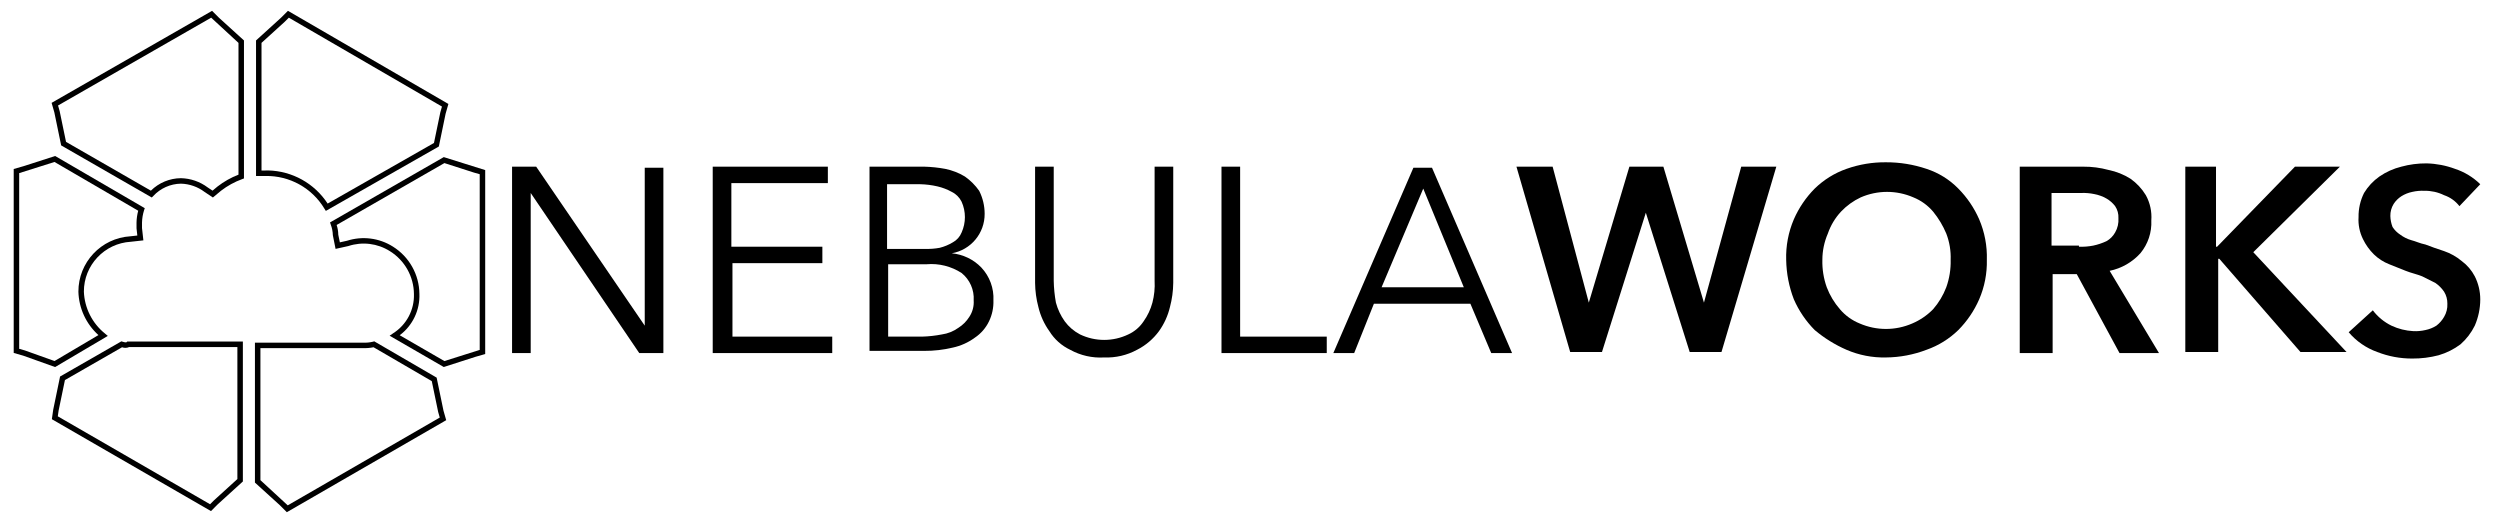
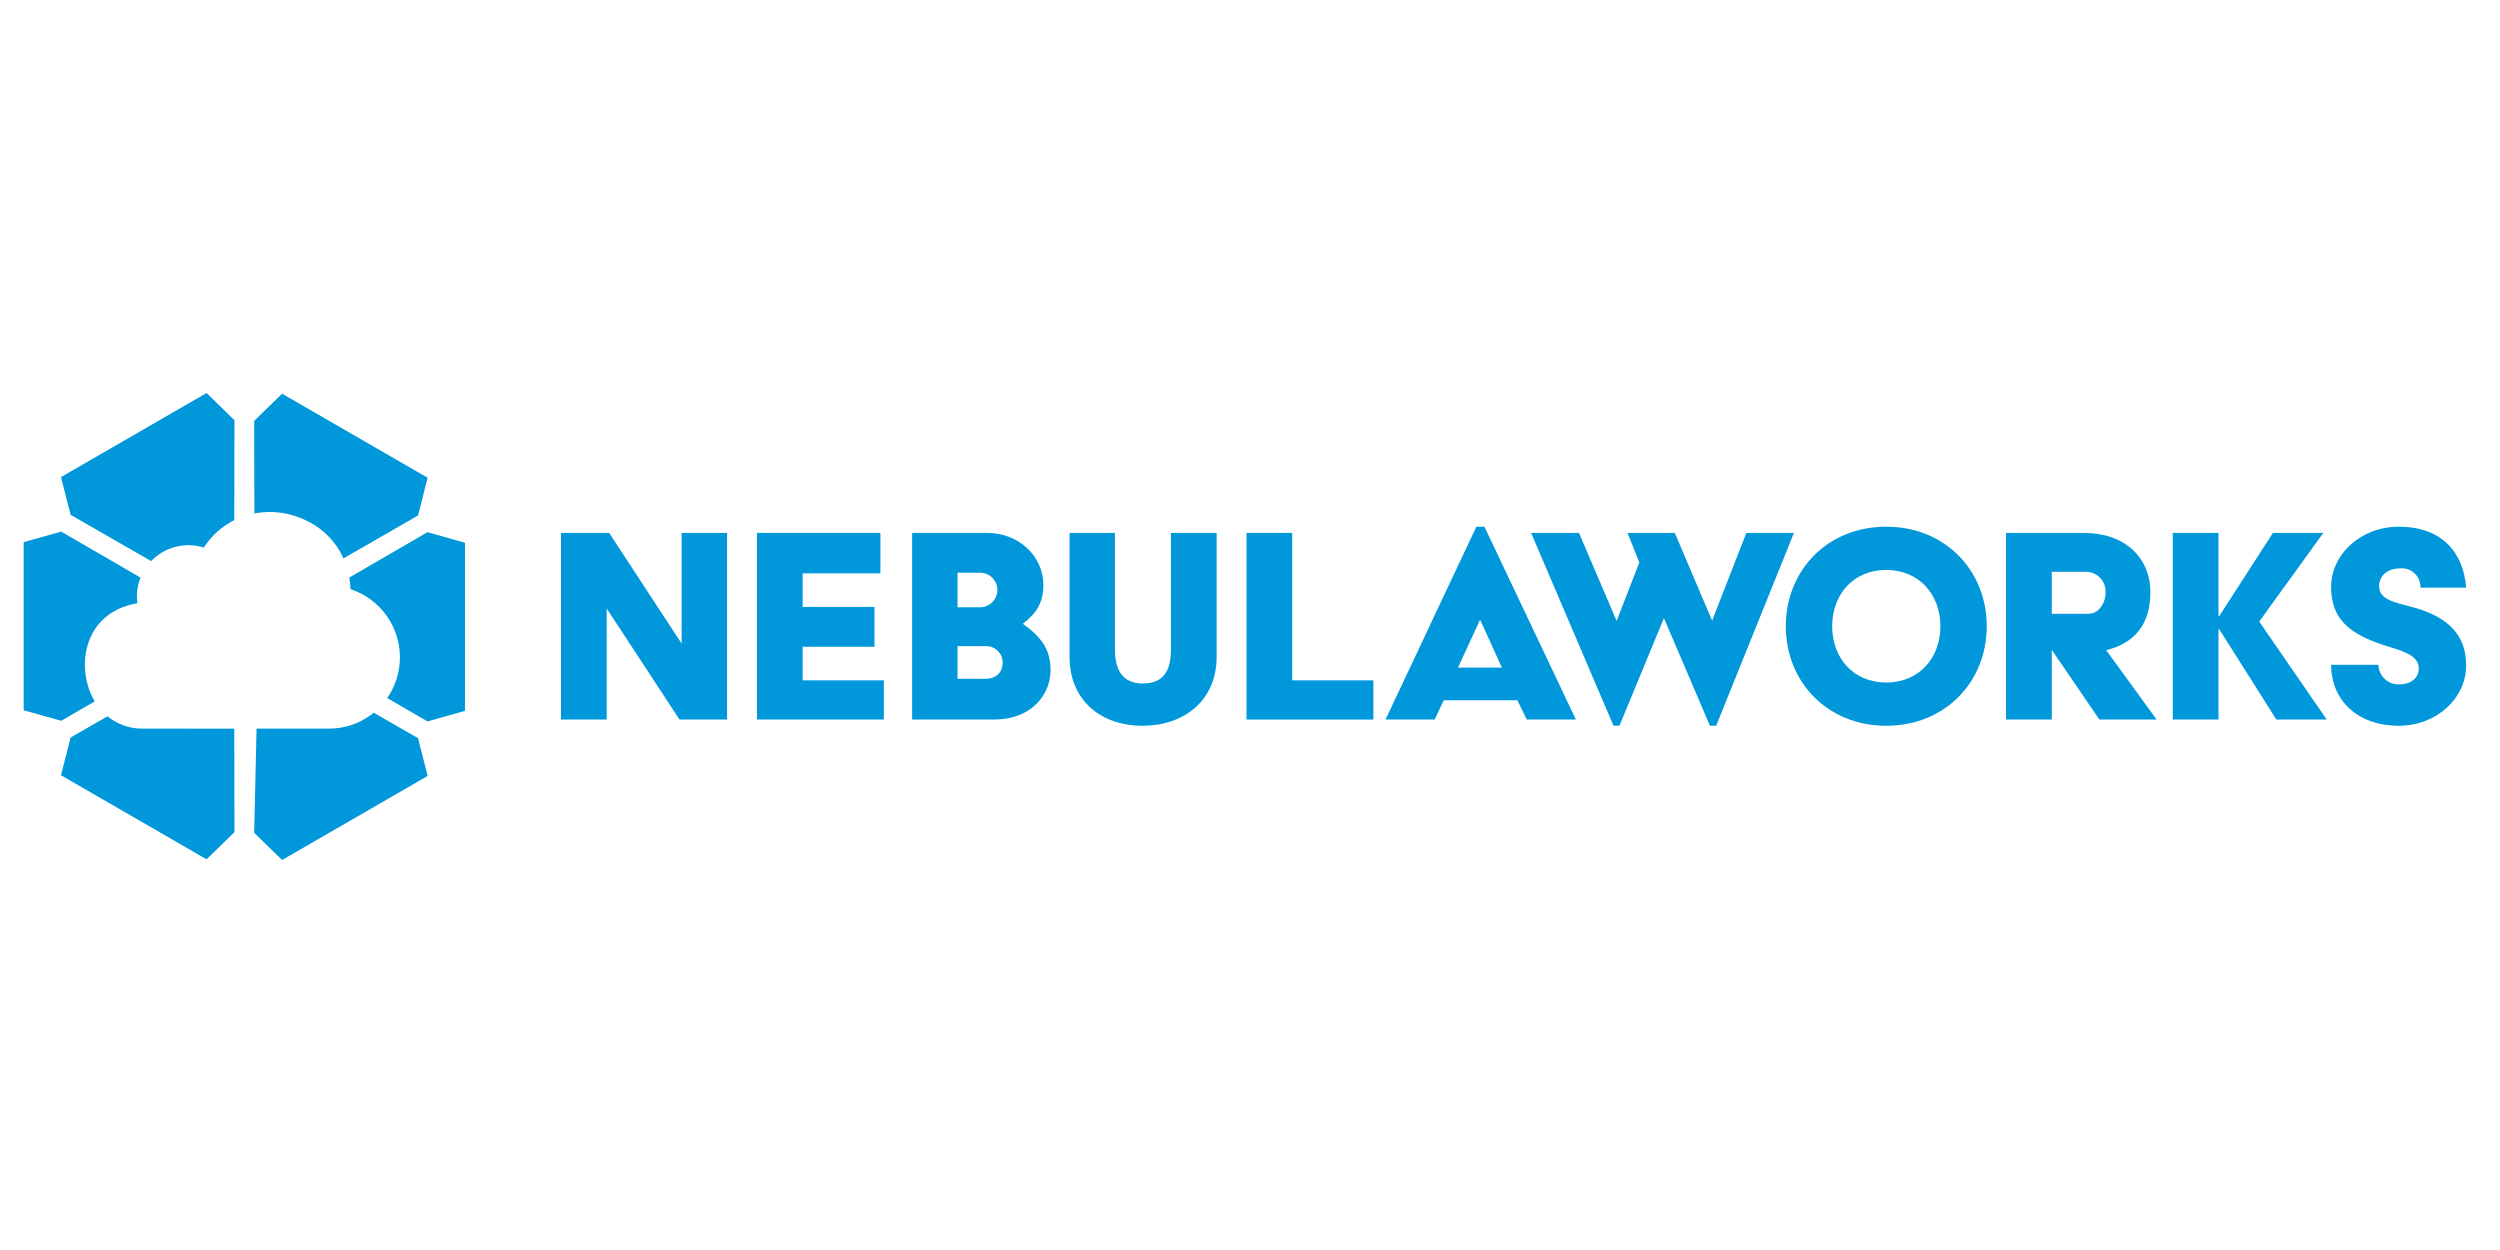
- <svg xmlns="http://www.w3.org/2000/svg" id="Layer_1" data-name="Layer 1" viewBox="0 0 228 48">
-   <g id="Layer_2" data-name="Layer 2">
-     <path d="M58.8,29.7h0V15.3h1.7V32.2H58.3L48.4,17.6h0V32.2H46.7v-17h2.2Z" />
-     <path d="M66.8,30.7h9.1v1.5H65v-17H75.5v1.5H66.7v5.8H75V24H66.8Z" />
-     <path d="M79.2,15.2h5.1a12.252,12.252,0,0,1,1.9.2,5.626,5.626,0,0,1,1.8.7,5.347,5.347,0,0,1,1.3,1.3,4.648,4.648,0,0,1,.5,2.1,3.627,3.627,0,0,1-3,3.6h0a4.323,4.323,0,0,1,2.7,1.3,4.081,4.081,0,0,1,1.1,3,4.058,4.058,0,0,1-.4,1.9,3.738,3.738,0,0,1-1.3,1.5,5.284,5.284,0,0,1-2,.9,10.9,10.9,0,0,1-2.6.3h-5V15.2Zm1.7,7.5h3.5a6.151,6.151,0,0,0,1.3-.1,4.328,4.328,0,0,0,1.2-.5,1.765,1.765,0,0,0,.8-.9,3.417,3.417,0,0,0,0-2.8,1.962,1.962,0,0,0-.9-.9,5.023,5.023,0,0,0-1.3-.5,7.772,7.772,0,0,0-1.6-.2h-3Zm0,8h3.2a11.019,11.019,0,0,0,1.8-.2,3.387,3.387,0,0,0,1.5-.6,3.178,3.178,0,0,0,1-1,2.41,2.41,0,0,0,.4-1.5,2.97,2.97,0,0,0-1.1-2.5,5.074,5.074,0,0,0-3.2-.8H81v6.6Z" />
-     <path d="M100.7,32.6a5.7,5.7,0,0,1-3.1-.7,4.508,4.508,0,0,1-1.9-1.7,6.248,6.248,0,0,1-1-2.2,8.918,8.918,0,0,1-.3-2.2V15.2h1.7V25.6a12.31,12.31,0,0,0,.2,2,5.306,5.306,0,0,0,.8,1.7,4.071,4.071,0,0,0,1.4,1.2,5.09,5.09,0,0,0,4.4,0,3.325,3.325,0,0,0,1.4-1.2,5.306,5.306,0,0,0,.8-1.7,6.478,6.478,0,0,0,.2-2V15.2H107V25.8a8.918,8.918,0,0,1-.3,2.2,6.248,6.248,0,0,1-1,2.2,5.645,5.645,0,0,1-2,1.7A5.792,5.792,0,0,1,100.7,32.6Z" />
-     <path d="M113.1,30.7H121v1.5h-9.6v-17h1.7Z" />
-     <path d="M123.5,32.2h-1.9l7.3-16.9h1.7l7.3,16.9H136l-1.9-4.5h-8.8Zm2.5-6h7.5l-3.7-9Z" />
-     <path d="M138.3,15.2h3.3l3.3,12.4h0l3.7-12.4h3.1l3.7,12.4h0l3.4-12.4H162l-5,16.9h-2.9l-4-12.7h0l-4,12.7h-2.9Z" />
-     <path d="M162.9,23.7a8.729,8.729,0,0,1,.7-3.7,9.235,9.235,0,0,1,1.9-2.8,7.89,7.89,0,0,1,2.9-1.8,10.46,10.46,0,0,1,3.6-.6,11.476,11.476,0,0,1,3.7.6,7.148,7.148,0,0,1,2.9,1.8,9.235,9.235,0,0,1,1.9,2.8,8.729,8.729,0,0,1,.7,3.7,8.571,8.571,0,0,1-.7,3.6,9.235,9.235,0,0,1-1.9,2.8,7.889,7.889,0,0,1-2.9,1.8,10.596,10.596,0,0,1-3.7.7,8.571,8.571,0,0,1-3.6-.7,11.883,11.883,0,0,1-2.9-1.8,9.235,9.235,0,0,1-1.9-2.8A10.481,10.481,0,0,1,162.9,23.7Zm3.3,0a6.905,6.905,0,0,0,.4,2.5,6.657,6.657,0,0,0,1.2,2,4.628,4.628,0,0,0,1.8,1.3,6.01,6.01,0,0,0,4.8,0,5.863,5.863,0,0,0,1.9-1.3,6.657,6.657,0,0,0,1.2-2,6.904,6.904,0,0,0,.4-2.5,6.051,6.051,0,0,0-.4-2.4,8.175,8.175,0,0,0-1.2-2,4.628,4.628,0,0,0-1.8-1.3,6.01,6.01,0,0,0-4.8,0,5.936,5.936,0,0,0-1.8,1.3,5.613,5.613,0,0,0-1.2,2A6.042,6.042,0,0,0,166.2,23.7Z" />
-     <path d="M184.1,15.2H190a8.524,8.524,0,0,1,2.3.3,5.989,5.989,0,0,1,2,.8,5.017,5.017,0,0,1,1.4,1.5,4.13,4.13,0,0,1,.5,2.3,4.359,4.359,0,0,1-1,3,5.201,5.201,0,0,1-2.8,1.6l4.5,7.5h-3.6L189.4,25h-2.2v7.2h-3v-17Zm5.5,7.3a5.702,5.702,0,0,0,1.3-.1,5.638,5.638,0,0,0,1.2-.4,2.047,2.047,0,0,0,.8-.8,2.269,2.269,0,0,0,.3-1.3,1.796,1.796,0,0,0-.3-1.1,2.696,2.696,0,0,0-.8-.7,3.582,3.582,0,0,0-1.1-.4,4.869,4.869,0,0,0-1.2-.1h-2.7v4.8h2.5Z" />
-     <path d="M199.1,15.2h3v7.3h.1l7.1-7.3h4.1L205.5,23l8.5,9.1h-4.2l-7.4-8.5h-.1v8.5h-3V15.2Z" />
-     <path d="M224.3,18.8a2.981,2.981,0,0,0-1.4-1,3.922,3.922,0,0,0-1.8-.4,4.102,4.102,0,0,0-1.1.1,2.995,2.995,0,0,0-1,.4,2.336,2.336,0,0,0-.7.7,2.016,2.016,0,0,0-.3,1.1,2.959,2.959,0,0,0,.2,1,2.336,2.336,0,0,0,.7.7,3.128,3.128,0,0,0,1,.5c.4.1.8.3,1.3.4.5.2,1.1.4,1.7.6a5.071,5.071,0,0,1,1.6.9,4.071,4.071,0,0,1,1.2,1.4,4.648,4.648,0,0,1,.5,2.1,6.042,6.042,0,0,1-.5,2.4,5.497,5.497,0,0,1-1.3,1.7,6.256,6.256,0,0,1-2,1,9.283,9.283,0,0,1-2.4.3,8.662,8.662,0,0,1-3.2-.6,6.09,6.09,0,0,1-2.6-1.8l2.2-2a4.744,4.744,0,0,0,1.7,1.4,5.34,5.34,0,0,0,2,.5,4.102,4.102,0,0,0,1.1-.1,2.995,2.995,0,0,0,1-.4,2.696,2.696,0,0,0,.7-.8,2.133,2.133,0,0,0,.3-1.2,2.016,2.016,0,0,0-.3-1.1,3.043,3.043,0,0,0-.8-.8l-1.2-.6c-.5-.2-1-.3-1.5-.5l-1.5-.6a4.194,4.194,0,0,1-1.4-.9,5.02,5.02,0,0,1-1-1.4,3.966,3.966,0,0,1-.4-2,4.767,4.767,0,0,1,.5-2.2,5.017,5.017,0,0,1,1.4-1.5,6.105,6.105,0,0,1,2-.9,8.524,8.524,0,0,1,2.3-.3,7.985,7.985,0,0,1,2.6.5,5.935,5.935,0,0,1,2.3,1.4Z" />
-   </g>
-   <g id="Layer_4" data-name="Layer 4">
-     <path d="M13.841,18.012,5.578,13.261,4.956,10.251l-.25-.871L19.341.988l.635.635L22.25,3.689v12.584l-.162.061a7.231,7.231,0,0,0-1.932,1.062l-.74.616-.755-.504A3.745,3.745,0,0,0,16.5,16.75a3.507,3.507,0,0,0-2.523,1.127ZM6.022,12.939l7.739,4.45A3.937,3.937,0,0,1,16.5,16.25a4.232,4.232,0,0,1,2.445.846l.438.292.457-.38A7.616,7.616,0,0,1,21.75,15.929V3.911L19.258,1.612,5.294,9.62l.146.512Z" />
-     <path d="M5.026,33.475,2.116,32.436,1.25,32.188V15.412l.881-.252L5.03,14.228l8.172,4.758-.064.193a4.04,4.04,0,0,0-.187,1.121v.5l.125,1.122-1.148.127A4.546,4.546,0,0,0,7.65,26.6a5.159,5.159,0,0,0,1.91,3.808l.272.228ZM1.75,31.812l.519.148,2.705.966,4.003-2.366a5.539,5.539,0,0,1-1.827-3.96,5.047,5.047,0,0,1,4.74-5.05l.634-.07-.072-.652-.001-.527a4.537,4.537,0,0,1,.154-1.083L4.97,14.772,1.75,15.789Z" />
-     <path d="M19.241,46.612,4.729,38.231l.124-.866L5.478,34.339l5.595-3.211.106.035c.274.092.352.055.352.055l.073-.072.097.005H22.15V43.91l-2.282,2.074ZM5.271,37.968l13.888,8.02.364-.364,2.126-1.934V31.65H11.782a.866.866,0,0,1-.652.021L5.922,34.661l-.578,2.79Z" />
-     <path d="M26.159,46.713l-.636-.636L23.25,44.011V31.25h9.85a3.259,3.259,0,0,0,.921-.087l.107-.035,5.694,3.312.623,3.01.249.87ZM23.75,43.79l2.491,2.298L40.106,38.081l-.146-.513-.582-2.809-5.311-3.09a4.104,4.104,0,0,1-.967.08H23.75Z" />
-     <path d="M40.471,33.472l-4.938-2.854.325-.225a4.079,4.079,0,0,0,1.893-3.577,4.646,4.646,0,0,0-2.186-3.906,4.465,4.465,0,0,0-3.796-.47l-1.165.259L30.355,21.449a2.889,2.889,0,0,0-.192-.969l-.064-.194.177-.103,10.196-5.855L44.25,15.512V32.288l-.881.252Zm-4.017-2.898,4.075,2.355L43.75,31.911V15.889l-.519-.148-2.702-.868-9.828,5.644a2.826,2.826,0,0,1,.149.884l.144.701.652-.145a4.988,4.988,0,0,1,4.185.531A5.138,5.138,0,0,1,38.25,26.8,4.495,4.495,0,0,1,36.454,30.573Z" />
-     <path d="M29.716,19.235l-.127-.202a6.134,6.134,0,0,0-5.377-2.983H23.35V3.689l2.282-2.075.627-.628L40.894,9.481l-.254.887L40.022,13.361Zm-5.263-3.691a6.658,6.658,0,0,1,5.428,3.022l9.697-5.527.578-2.79.151-.53L26.341,1.612l-.364.364L23.85,3.91V15.55h.35C24.284,15.546,24.369,15.544,24.453,15.544Z" />
-   </g>
+ <svg xmlns="http://www.w3.org/2000/svg" id="Layer_1" data-name="Layer 1" viewBox="0 0 500 250">
+   <defs>
+     <style>.cls-1{fill:#0098db;}</style>
+   </defs>
+   <path class="cls-1" d="M83.606,147.637l1.924,7.552L56.414,172l-5.578-5.443.473-20.833H65.909a14.019,14.019,0,0,0,8.833-3.181C74.875,142.619,83.606,147.637,83.606,147.637Z" />
+   <path class="cls-1" d="M46.895,166.42l-5.578,5.443L12.199,155.051l1.924-7.552s7.071-4.06,7.382-4.242a10.833,10.833,0,0,0,7.219,2.466c.091,0,18.127.008,18.127.008Z" />
+   <path class="cls-1" d="M12.238,144.162,4.735,142.053V108.431l7.503-2.11,15.866,9.204a10.255,10.255,0,0,0-.632,5.13C16.367,122.517,15.103,133.931,18.952,140.268,18.447,140.575,12.238,144.162,12.238,144.162Z" />
+   <path class="cls-1" d="M14.124,102.965,12.199,95.413,41.316,78.602l5.578,5.443-.042,19.988a15.354,15.354,0,0,0-6.087,5.481,10.294,10.294,0,0,0-10.537,2.705Z" />
+   <path class="cls-1" d="M50.835,84.183,56.414,78.74,85.531,95.551,83.606,103.103,68.691,111.673a15.109,15.109,0,0,0-7.064-7.38,16.501,16.501,0,0,0-10.753-1.613Z" />
+   <path class="cls-1" d="M85.492,106.44l7.503,2.11V142.171l-7.503,2.11s-7.926-4.598-8.048-4.669a14.347,14.347,0,0,0-7.346-21.78,17.579,17.579,0,0,0-.237-2.325C69.895,115.487,85.492,106.44,85.492,106.44Z" />
+   <path class="cls-1" d="M112.198,106.585h9.641l14.493,22.145V106.585h9.082v37.322h-9.517l-14.556-22.207v22.207h-9.144Z" />
+   <path class="cls-1" d="M151.388,106.585h24.695v8.086H160.532v6.718h14.369v7.962H160.532v6.718h16.235v7.838H151.388Z" />
+   <path class="cls-1" d="M182.429,106.585h15.053c6.221,0,11.197,4.603,11.197,10.45,0,3.483-1.431,5.66-4.043,7.651v.125c3.856,2.737,5.474,5.35,5.474,9.206,0,5.162-4.106,9.89-11.197,9.89H182.429Zm13.436,14.867a3.456,3.456,0,1,0,0-6.905H191.511v6.905Zm1.182,14.307c2.115,0,3.483-1.244,3.483-3.234a3.288,3.288,0,0,0-3.483-3.297H191.511v6.531Z" />
+   <path class="cls-1" d="M213.906,106.585h9.082v23.389c0,4.976,2.364,6.718,5.536,6.718,3.483,0,5.661-1.742,5.661-6.718V106.585h9.144V131.342c0,8.833-6.594,13.809-14.805,13.809-8.522,0-14.618-5.225-14.618-13.809Z" />
+   <path class="cls-1" d="M249.301,106.585h9.144v29.485h16.235v7.838H249.301Z" />
+   <path class="cls-1" d="M295.271,105.341h1.618l18.288,38.567h-9.828l-1.866-3.857H288.74l-1.804,3.857h-9.828Zm5.101,28.178-4.292-9.455h-.125l-4.354,9.455Z" />
+   <path class="cls-1" d="M306.221,106.585h9.579l7.527,17.604,4.541-11.694-2.363-5.909h9.455l7.465,17.541,6.843-17.541h9.517L343.232,145.151H341.988l-9.206-21.522-8.896,21.522h-1.181Z" />
+   <path class="cls-1" d="M377.26,105.341c11.756,0,20.092,8.771,20.092,19.905,0,11.135-8.336,19.905-20.092,19.905-11.819,0-20.092-8.771-20.092-19.905C357.168,114.112,365.442,105.341,377.26,105.341Zm0,31.164c6.594,0,10.824-4.976,10.824-11.259,0-6.282-4.23-11.259-10.824-11.259-6.656,0-10.824,4.976-10.824,11.259C366.437,131.529,370.605,136.505,377.26,136.505Z" />
+   <path class="cls-1" d="M401.212,106.585h15.613c8.025,0,13.25,4.852,13.25,11.881,0,6.531-3.297,10.201-8.833,11.57l10.077,13.871H419.873l-9.517-13.934v13.934h-9.144Zm16.484,16.173c2.053,0,3.421-2.115,3.421-4.292a3.946,3.946,0,0,0-3.67-4.105h-7.091v8.398Z" />
+   <path class="cls-1" d="M434.555,106.585h9.144v16.67h.124l10.761-16.67H464.661l-12.814,17.728,13.498,19.594H455.268L443.823,125.806h-.124v18.101H434.555Z" />
+   <path class="cls-1" d="M475.685,132.959a4.016,4.016,0,0,0,4.104,3.919c2.449,0,3.971-1.306,3.971-3.234,0-2.799-3.906-3.607-7.149-4.665-6.686-2.239-10.394-5.163-10.394-11.57,0-6.594,6.025-12.068,13.505-12.068,8.805,0,12.975,5.287,13.505,12.192H484.092a3.737,3.737,0,0,0-4.104-3.857c-2.118,0-4.17,1.182-4.17,3.608,0,2.799,3.641,3.297,7.017,4.23,7.083,1.991,10.393,5.723,10.393,11.57,0,6.594-5.958,12.067-13.438,12.067-8.672,0-13.571-5.474-13.571-12.192Z" />
</svg>
